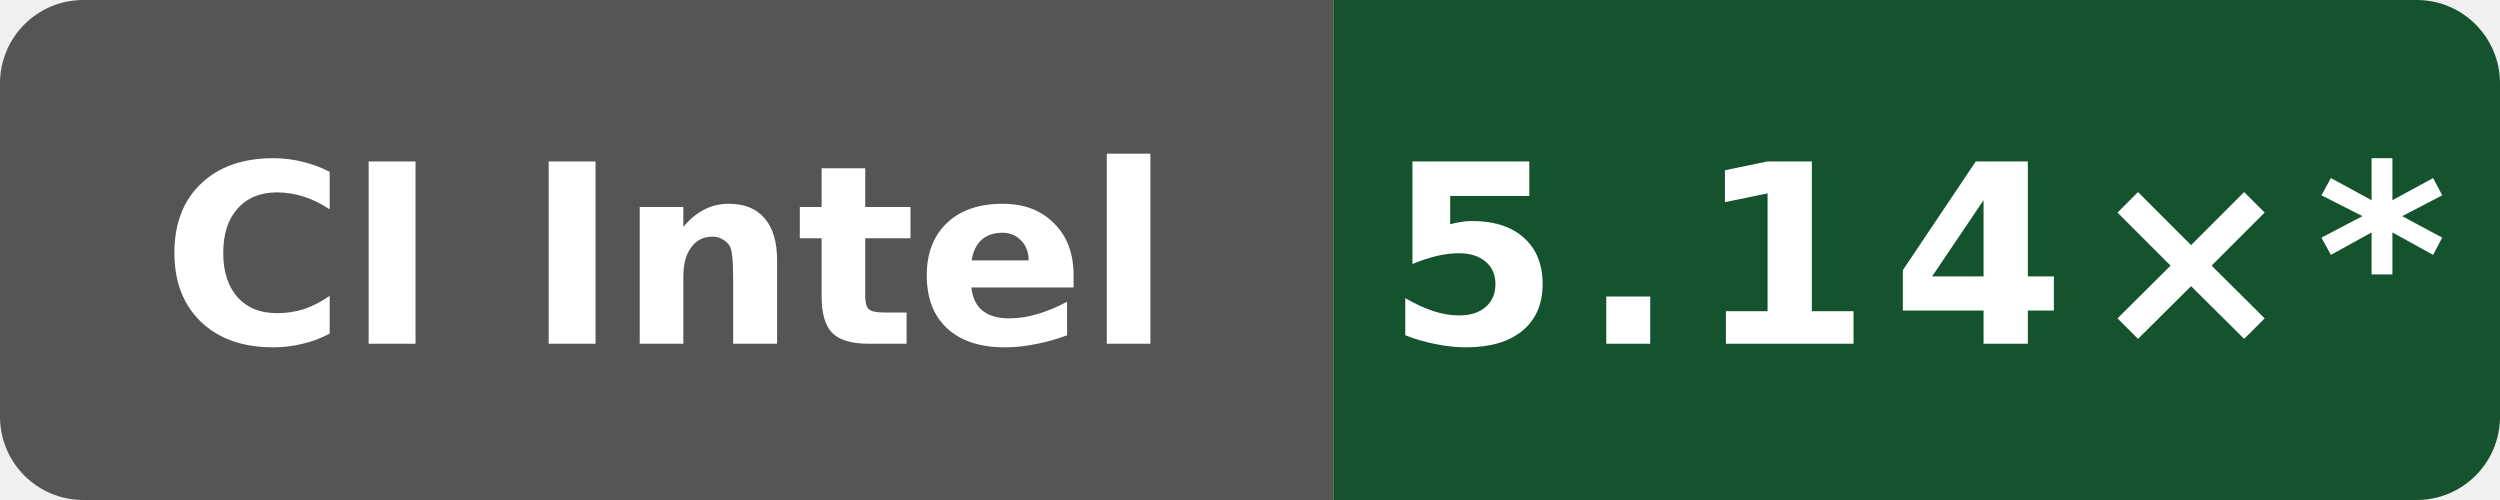
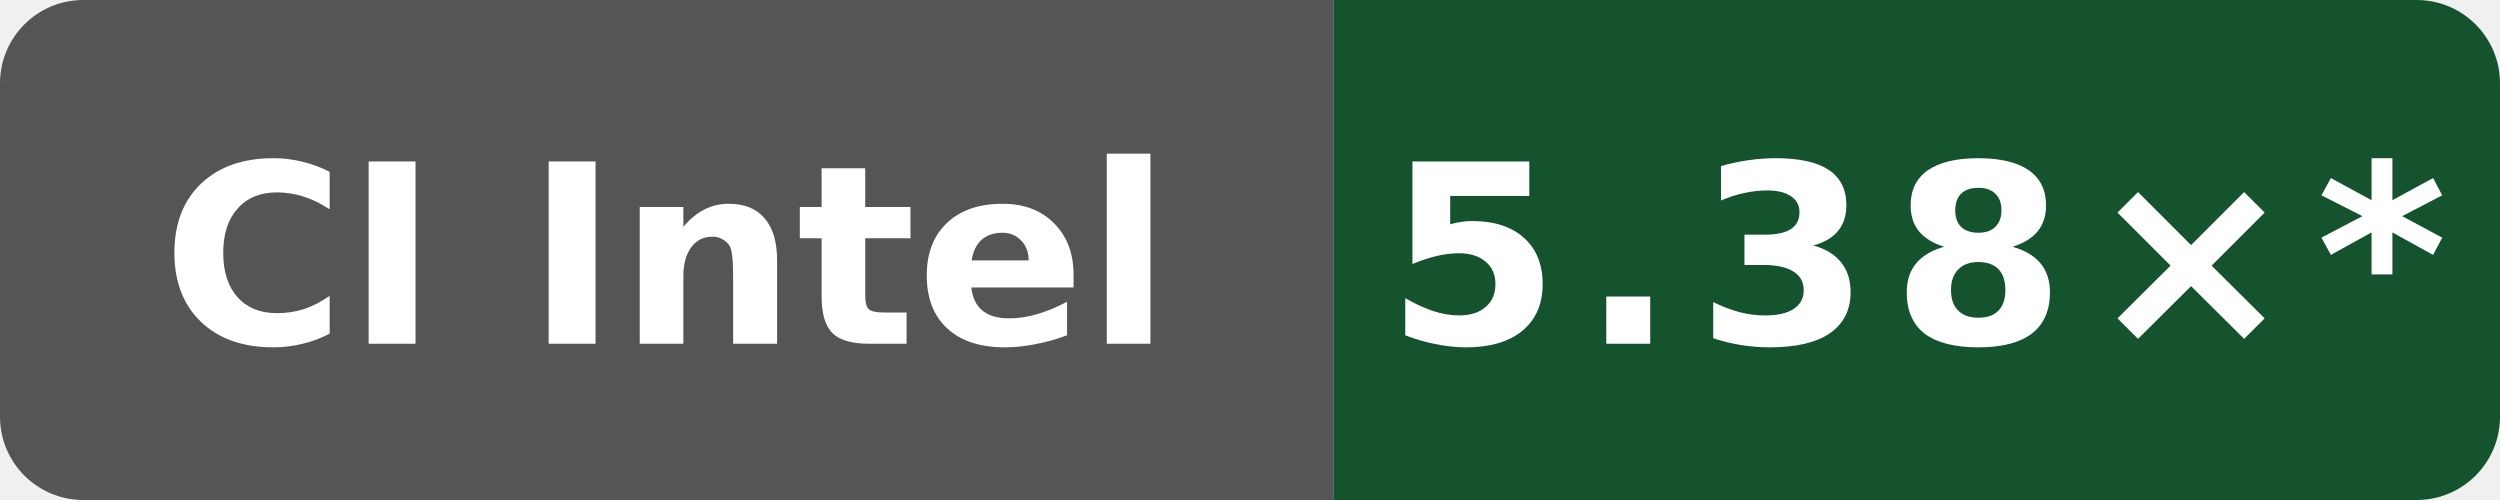
- <svg xmlns="http://www.w3.org/2000/svg" data-original-label="Internal C++ O3 compile vs clang; INTEL(R) XEON(R) PLATINUM 8573C; revision 0bf4bdfe0b8e6703ee3dafe7ac8c410e2097974a" data-original-message="5.14×" width="120" height="24" viewBox="0 0 120 24" role="img" aria-label="Internal C++ O3 compile vs clang; INTEL(R) XEON(R) PLATINUM 8573C; revision 0bf4bdfe0b8e6703ee3dafe7ac8c410e2097974a; measured 0bf4bdfe0b8e6703ee3dafe7ac8c410e2097974a; 55 commits behind main: 5.14×*">
+ <svg xmlns="http://www.w3.org/2000/svg" data-original-label="Internal C++ O3 compile vs clang; Intel(R) Xeon(R) 6975P-C; revision 0eb0fe355ff3f83f0f2ffe697f97c7e8f251dea6" data-original-message="5.38×" width="120" height="24" viewBox="0 0 120 24" role="img" aria-label="Internal C++ O3 compile vs clang; Intel(R) Xeon(R) 6975P-C; revision 0eb0fe355ff3f83f0f2ffe697f97c7e8f251dea6; measured 0eb0fe355ff3f83f0f2ffe697f97c7e8f251dea6; 48 commits behind main: 5.38×*">
  <defs>
    <clipPath id="badge">
      <rect width="120" height="24" rx="4" />
    </clipPath>
  </defs>
  <g clip-path="url(#badge)">
    <rect width="64" height="24" fill="#555" />
    <rect x="64" width="56" height="24" fill="#14532d" />
  </g>
  <text x="32" y="16.5" fill="#fff" text-anchor="middle" font-family="Verdana,Geneva,DejaVu Sans,sans-serif" font-size="12" font-weight="700" textLength="52" lengthAdjust="spacingAndGlyphs">CI Intel</text>
-   <text x="92" y="16.5" fill="#fff" text-anchor="middle" font-family="Verdana,Geneva,DejaVu Sans,sans-serif" font-size="12" font-weight="700" letter-spacing="1" textLength="44" lengthAdjust="spacingAndGlyphs">5.14×*</text>
+   <text x="92" y="16.5" fill="#fff" text-anchor="middle" font-family="Verdana,Geneva,DejaVu Sans,sans-serif" font-size="12" font-weight="700" letter-spacing="1" textLength="44" lengthAdjust="spacingAndGlyphs">5.38×*</text>
</svg>
